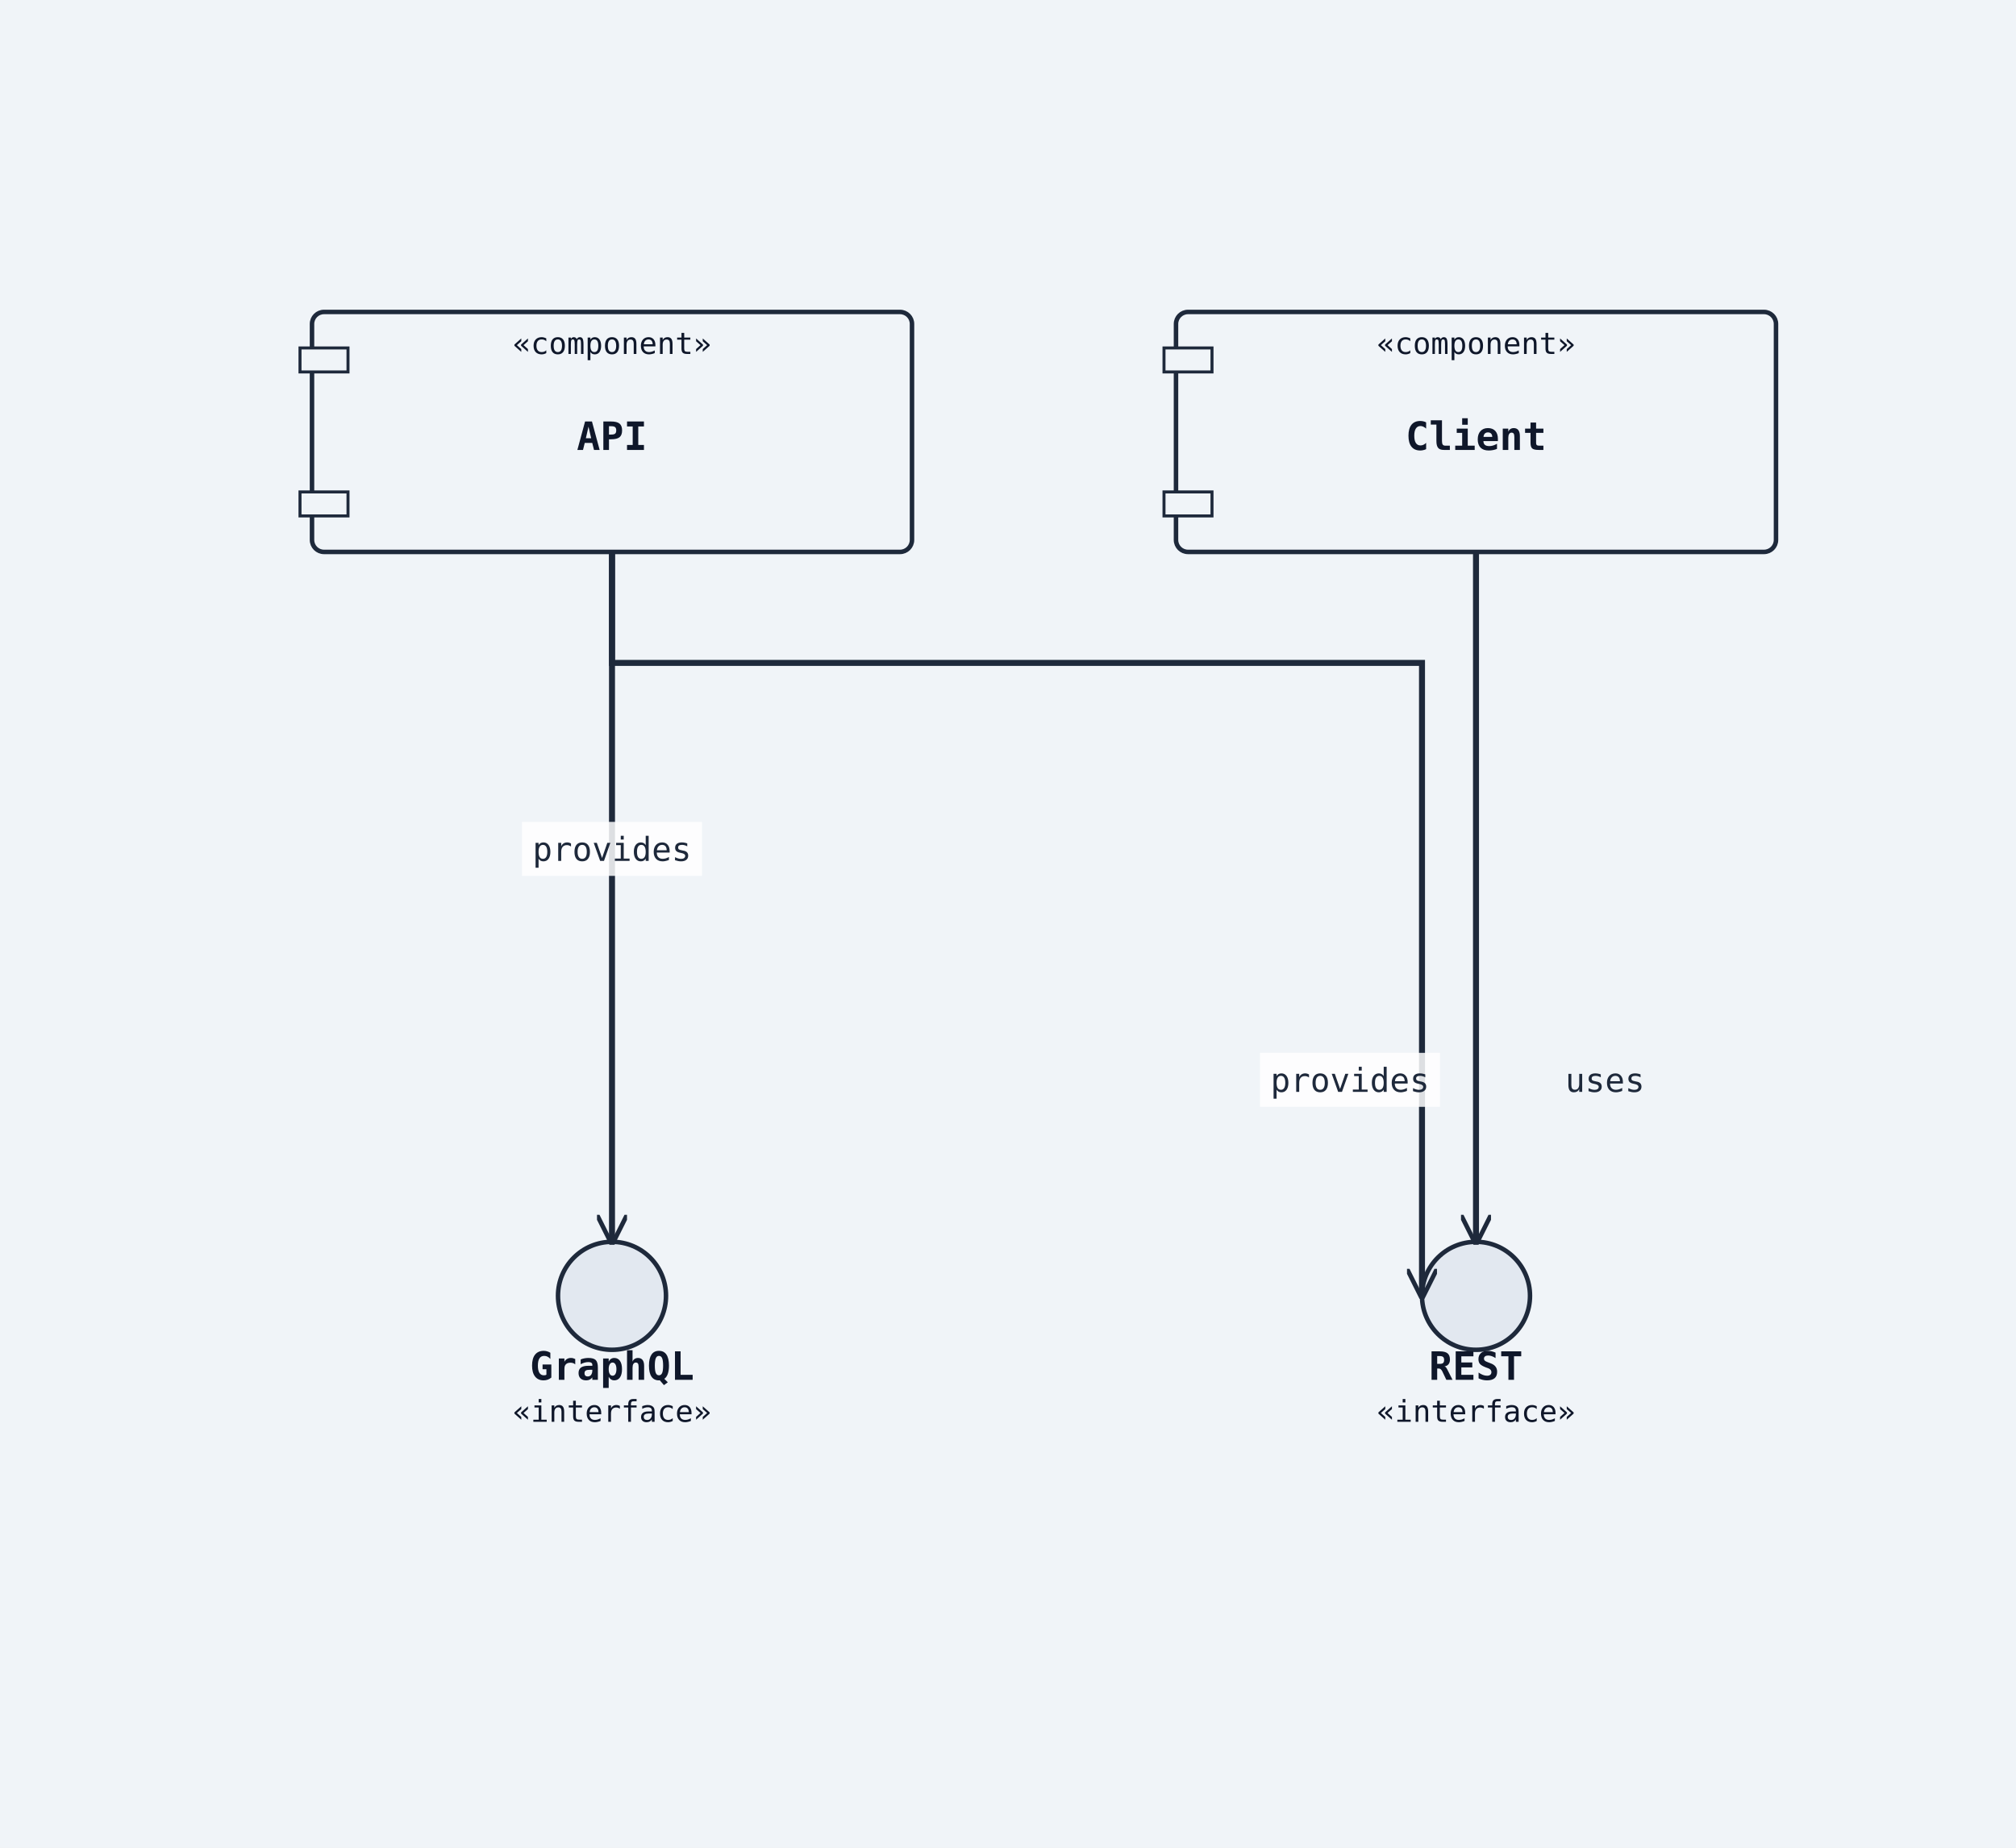
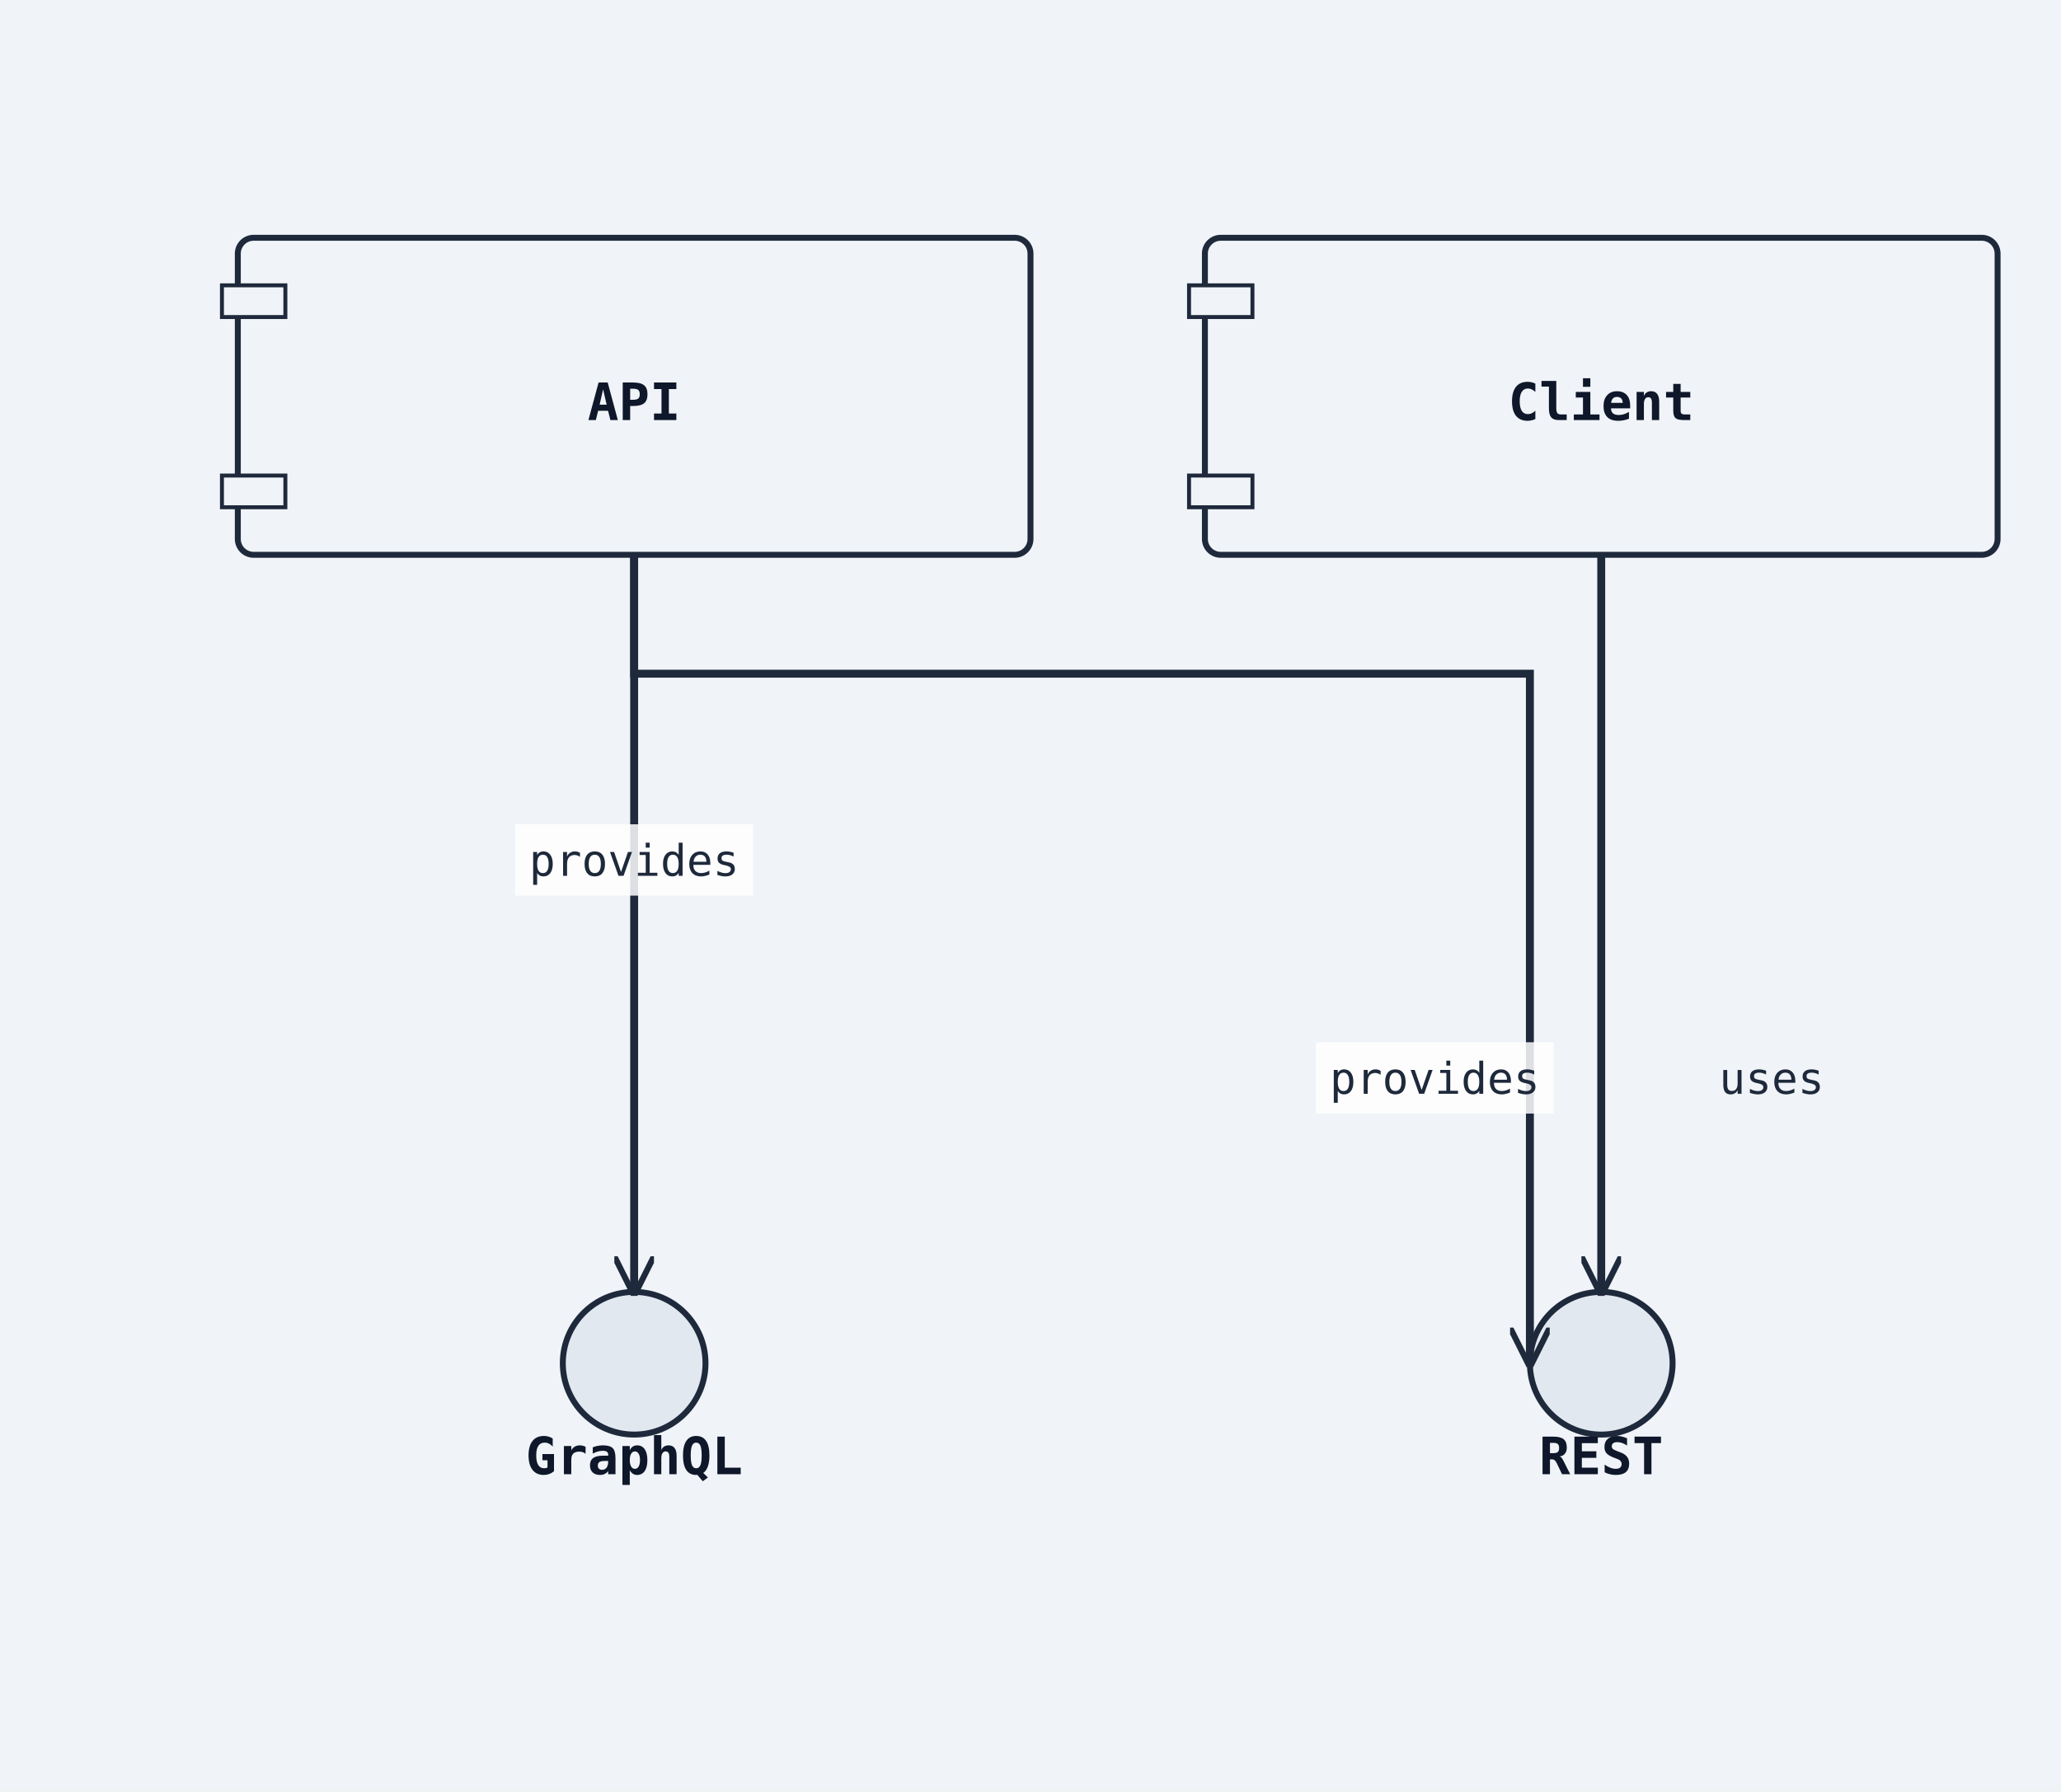
- <svg xmlns="http://www.w3.org/2000/svg" width="672" height="616" viewBox="0 0 672 616">
+ <svg xmlns="http://www.w3.org/2000/svg" width="520" height="452" viewBox="0 0 520 452">
  <rect width="100%" height="100%" fill="#f0f4f8" />
  <defs>
    <marker id="arrow-open" viewBox="0 0 10 10" refX="9" refY="5" markerWidth="10" markerHeight="10" markerUnits="userSpaceOnUse" orient="auto-start-reverse">
      <path d="M0,0 L10,5 L0,10" fill="none" stroke="#1e293b" stroke-width="1.5" />
    </marker>
    <marker id="arrow-triangle" viewBox="0 0 12 12" refX="11" refY="6" markerWidth="12" markerHeight="12" markerUnits="userSpaceOnUse" orient="auto-start-reverse">
      <polygon points="0,0 12,6 0,12" fill="#ffffff" stroke="#1e293b" stroke-width="1.5" fill-rule="nonzero" />
    </marker>
    <marker id="arrow-diamond-filled" viewBox="0 0 14 10" refX="13" refY="5" markerWidth="14" markerHeight="10" markerUnits="userSpaceOnUse" orient="auto-start-reverse">
      <path d="M0,5 L7,0 L14,5 L7,10 z" fill="#1e293b" stroke="#1e293b" stroke-width="1" />
    </marker>
    <marker id="arrow-diamond-open" viewBox="0 0 14 10" refX="13" refY="5" markerWidth="14" markerHeight="10" markerUnits="userSpaceOnUse" orient="auto-start-reverse">
      <path d="M0,5 L7,0 L14,5 L7,10 z" fill="#ffffff" stroke="#1e293b" stroke-width="1" />
    </marker>
    <marker id="arrow-double-open" viewBox="0 0 16 12" refX="15" refY="6" markerWidth="16" markerHeight="12" markerUnits="userSpaceOnUse" orient="auto-start-reverse">
      <path d="M0,1 L8,6 L0,11 M7,1 L15,6 L7,11" fill="none" stroke="#1e293b" stroke-width="1.5" stroke-linejoin="round" />
    </marker>
    <marker id="arrow-circle-open" viewBox="0 0 12 12" refX="11" refY="6" markerWidth="12" markerHeight="12" markerUnits="userSpaceOnUse" orient="auto-start-reverse">
      <circle cx="6" cy="6" r="4" fill="#ffffff" stroke="#1e293b" stroke-width="1.5" />
    </marker>
    <marker id="arrow-circle-filled" viewBox="0 0 12 12" refX="11" refY="6" markerWidth="12" markerHeight="12" markerUnits="userSpaceOnUse" orient="auto-start-reverse">
      <circle cx="6" cy="6" r="4" fill="#1e293b" stroke="#1e293b" stroke-width="1.5" />
    </marker>
    <marker id="arrow-triangle-filled" viewBox="0 0 12 12" refX="11" refY="6" markerWidth="12" markerHeight="12" markerUnits="userSpaceOnUse" orient="auto-start-reverse">
      <polygon points="0,0 12,6 0,12" fill="#1e293b" stroke="#1e293b" stroke-width="1.5" />
    </marker>
    <marker id="arrow-box-filled" viewBox="0 0 12 12" refX="11" refY="6" markerWidth="12" markerHeight="12" markerUnits="userSpaceOnUse" orient="auto-start-reverse">
      <rect x="2" y="2" width="8" height="8" fill="#1e293b" stroke="#1e293b" stroke-width="1.5" />
    </marker>
    <marker id="arrow-plus" viewBox="0 0 12 12" refX="11" refY="6" markerWidth="12" markerHeight="12" markerUnits="userSpaceOnUse" orient="auto-start-reverse">
      <path d="M6,1 L6,11 M1,6 L11,6" fill="none" stroke="#1e293b" stroke-width="1.8" stroke-linecap="round" />
    </marker>
    <marker id="arrow-slash" viewBox="0 0 12 12" refX="10" refY="6" markerWidth="12" markerHeight="12" markerUnits="userSpaceOnUse" orient="auto-start-reverse">
      <path d="M3,2 L9,10" fill="none" stroke="#1e293b" stroke-width="1.8" stroke-linecap="round" />
    </marker>
    <marker id="arrow-cross" viewBox="0 0 12 12" refX="11" refY="6" markerWidth="12" markerHeight="12" markerUnits="userSpaceOnUse" orient="auto-start-reverse">
      <path d="M2,2 L10,10 M10,2 L2,10" fill="none" stroke="#1e293b" stroke-width="1.8" stroke-linecap="round" />
    </marker>
    <marker id="arrow-bracket-open" viewBox="0 0 12 14" refX="11" refY="7" markerWidth="12" markerHeight="14" markerUnits="userSpaceOnUse" orient="auto-start-reverse">
      <path d="M10,1 L4,1 L4,13 L10,13" fill="none" stroke="#1e293b" stroke-width="1.8" stroke-linecap="round" stroke-linejoin="round" />
    </marker>
  </defs>
  <marker id="arrow-ie-one" viewBox="0 0 24 16" refX="22" refY="8" markerWidth="24" markerHeight="16" markerUnits="userSpaceOnUse" orient="auto-start-reverse">
    <path d="M16,2 L16,14" fill="none" stroke="#1e293b" stroke-width="1.8" stroke-linecap="round" />
  </marker>
  <marker id="arrow-ie-zero-one" viewBox="0 0 30 16" refX="28" refY="8" markerWidth="30" markerHeight="16" markerUnits="userSpaceOnUse" orient="auto-start-reverse">
    <circle cx="10" cy="8" r="4" fill="#ffffff" stroke="#1e293b" stroke-width="1.5" />
    <path d="M20,2 L20,14" fill="none" stroke="#1e293b" stroke-width="1.8" stroke-linecap="round" />
  </marker>
  <marker id="arrow-ie-zero-many" viewBox="0 0 34 18" refX="32" refY="9" markerWidth="34" markerHeight="18" markerUnits="userSpaceOnUse" orient="auto-start-reverse">
    <circle cx="8" cy="9" r="4" fill="#ffffff" stroke="#1e293b" stroke-width="1.5" />
    <path d="M18,9 L31,2 M18,9 L31,9 M18,9 L31,16" fill="none" stroke="#1e293b" stroke-width="1.7" stroke-linecap="round" />
  </marker>
  <marker id="arrow-ie-one-many" viewBox="0 0 34 18" refX="32" refY="9" markerWidth="34" markerHeight="18" markerUnits="userSpaceOnUse" orient="auto-start-reverse">
    <path d="M8,2 L8,16 M18,9 L31,2 M18,9 L31,9 M18,9 L31,16" fill="none" stroke="#1e293b" stroke-width="1.7" stroke-linecap="round" />
  </marker>
-   <rect class="uml-node uml-component" data-uml-kind="component" x="104" y="104" width="200" height="80" rx="4" ry="4" fill="#f0f4f8" stroke="#1e293b" stroke-width="1.5" />
-   <rect x="100" y="116" width="16" height="8" fill="#f0f4f8" stroke="#1e293b" stroke-width="1" />
-   <rect x="100" y="164" width="16" height="8" fill="#f0f4f8" stroke="#1e293b" stroke-width="1" />
-   <text x="204" y="150" text-anchor="middle" font-family="monospace" font-size="13" font-weight="600" fill="#0f172a">API</text>
-   <text x="204" y="118" text-anchor="middle" font-family="monospace" font-size="10" fill="#0f172a">«component»</text>
-   <circle class="uml-node uml-interface" data-uml-kind="interface" cx="492" cy="432" r="18" fill="#e2e8f0" stroke="#1e293b" stroke-width="1.5" />
-   <text x="492" y="460" text-anchor="middle" font-family="monospace" font-size="13" font-weight="600" fill="#0f172a">REST</text>
-   <text x="492" y="474" text-anchor="middle" font-family="monospace" font-size="10" fill="#0f172a">«interface»</text>
-   <circle class="uml-node uml-interface" data-uml-kind="interface" cx="204" cy="432" r="18" fill="#e2e8f0" stroke="#1e293b" stroke-width="1.5" />
-   <text x="204" y="460" text-anchor="middle" font-family="monospace" font-size="13" font-weight="600" fill="#0f172a">GraphQL</text>
-   <text x="204" y="474" text-anchor="middle" font-family="monospace" font-size="10" fill="#0f172a">«interface»</text>
-   <rect class="uml-node uml-component" data-uml-kind="component" x="392" y="104" width="200" height="80" rx="4" ry="4" fill="#f0f4f8" stroke="#1e293b" stroke-width="1.5" />
-   <rect x="388" y="116" width="16" height="8" fill="#f0f4f8" stroke="#1e293b" stroke-width="1" />
-   <rect x="388" y="164" width="16" height="8" fill="#f0f4f8" stroke="#1e293b" stroke-width="1" />
-   <text x="492" y="150" text-anchor="middle" font-family="monospace" font-size="13" font-weight="600" fill="#0f172a">Client</text>
-   <text x="492" y="118" text-anchor="middle" font-family="monospace" font-size="10" fill="#0f172a">«component»</text>
-   <polyline class="uml-relation" data-uml-from="API" data-uml-to="REST" data-uml-arrow="--&gt;" points="204,184 204,221 474,221 474,432" fill="none" stroke="#1e293b" stroke-width="2" marker-end="url(#arrow-open)" />
-   <polyline class="uml-relation" data-uml-from="API" data-uml-to="GraphQL" data-uml-arrow="--&gt;" points="204,184 204,288 204,414" fill="none" stroke="#1e293b" stroke-width="2" marker-end="url(#arrow-open)" />
-   <polyline class="uml-relation" data-uml-from="Client" data-uml-to="REST" data-uml-arrow="--&gt;" points="492,184 492,288 492,414" fill="none" stroke="#1e293b" stroke-width="2" marker-end="url(#arrow-open)" />
-   <rect class="uml-edge-label-bg" data-uml-label-role="edge-background" x="420" y="351" width="60" height="18" fill="white" opacity="0.85" />
-   <text class="uml-edge-label" data-uml-label-role="edge" x="450" y="364" text-anchor="middle" font-family="monospace" font-size="11" fill="#1e293b">provides</text>
-   <rect class="uml-edge-label-bg" data-uml-label-role="edge-background" x="174" y="274" width="60" height="18" fill="white" opacity="0.85" />
-   <text class="uml-edge-label" data-uml-label-role="edge" x="204" y="287" text-anchor="middle" font-family="monospace" font-size="11" fill="#1e293b">provides</text>
-   <text class="uml-edge-label" data-uml-label-role="edge" x="535" y="364" text-anchor="middle" font-family="monospace" font-size="11" fill="#1e293b">uses</text>
+   <rect class="uml-node uml-component" data-uml-kind="component" x="60" y="60" width="200" height="80" rx="4" ry="4" fill="#f0f4f8" stroke="#1e293b" stroke-width="1.5" />
+   <rect x="56" y="72" width="16" height="8" fill="#f0f4f8" stroke="#1e293b" stroke-width="1" />
+   <rect x="56" y="120" width="16" height="8" fill="#f0f4f8" stroke="#1e293b" stroke-width="1" />
+   <text x="160" y="106" text-anchor="middle" font-family="monospace" font-size="13" font-weight="600" fill="#0f172a">API</text>
+   <circle class="uml-node uml-interface" data-uml-kind="interface" cx="404" cy="344" r="18" fill="#e2e8f0" stroke="#1e293b" stroke-width="1.5" />
+   <text x="404" y="372" text-anchor="middle" font-family="monospace" font-size="13" font-weight="600" fill="#0f172a">REST</text>
+   <circle class="uml-node uml-interface" data-uml-kind="interface" cx="160" cy="344" r="18" fill="#e2e8f0" stroke="#1e293b" stroke-width="1.5" />
+   <text x="160" y="372" text-anchor="middle" font-family="monospace" font-size="13" font-weight="600" fill="#0f172a">GraphQL</text>
+   <rect class="uml-node uml-component" data-uml-kind="component" x="304" y="60" width="200" height="80" rx="4" ry="4" fill="#f0f4f8" stroke="#1e293b" stroke-width="1.5" />
+   <rect x="300" y="72" width="16" height="8" fill="#f0f4f8" stroke="#1e293b" stroke-width="1" />
+   <rect x="300" y="120" width="16" height="8" fill="#f0f4f8" stroke="#1e293b" stroke-width="1" />
+   <text x="404" y="106" text-anchor="middle" font-family="monospace" font-size="13" font-weight="600" fill="#0f172a">Client</text>
+   <polyline class="uml-relation" data-uml-from="API" data-uml-to="REST" data-uml-arrow="--&gt;" points="160,140 160,170 386,170 386,344" fill="none" stroke="#1e293b" stroke-width="2" marker-end="url(#arrow-open)" />
+   <polyline class="uml-relation" data-uml-from="API" data-uml-to="GraphQL" data-uml-arrow="--&gt;" points="160,140 160,222 160,326" fill="none" stroke="#1e293b" stroke-width="2" marker-end="url(#arrow-open)" />
+   <polyline class="uml-relation" data-uml-from="Client" data-uml-to="REST" data-uml-arrow="--&gt;" points="404,140 404,222 404,326" fill="none" stroke="#1e293b" stroke-width="2" marker-end="url(#arrow-open)" />
+   <rect class="uml-edge-label-bg" data-uml-label-role="edge-background" x="332" y="263" width="60" height="18" fill="white" opacity="0.85" />
+   <text class="uml-edge-label" data-uml-label-role="edge" x="362" y="276" text-anchor="middle" font-family="monospace" font-size="11" fill="#1e293b">provides</text>
+   <rect class="uml-edge-label-bg" data-uml-label-role="edge-background" x="130" y="208" width="60" height="18" fill="white" opacity="0.85" />
+   <text class="uml-edge-label" data-uml-label-role="edge" x="160" y="221" text-anchor="middle" font-family="monospace" font-size="11" fill="#1e293b">provides</text>
+   <text class="uml-edge-label" data-uml-label-role="edge" x="447" y="276" text-anchor="middle" font-family="monospace" font-size="11" fill="#1e293b">uses</text>
</svg>
